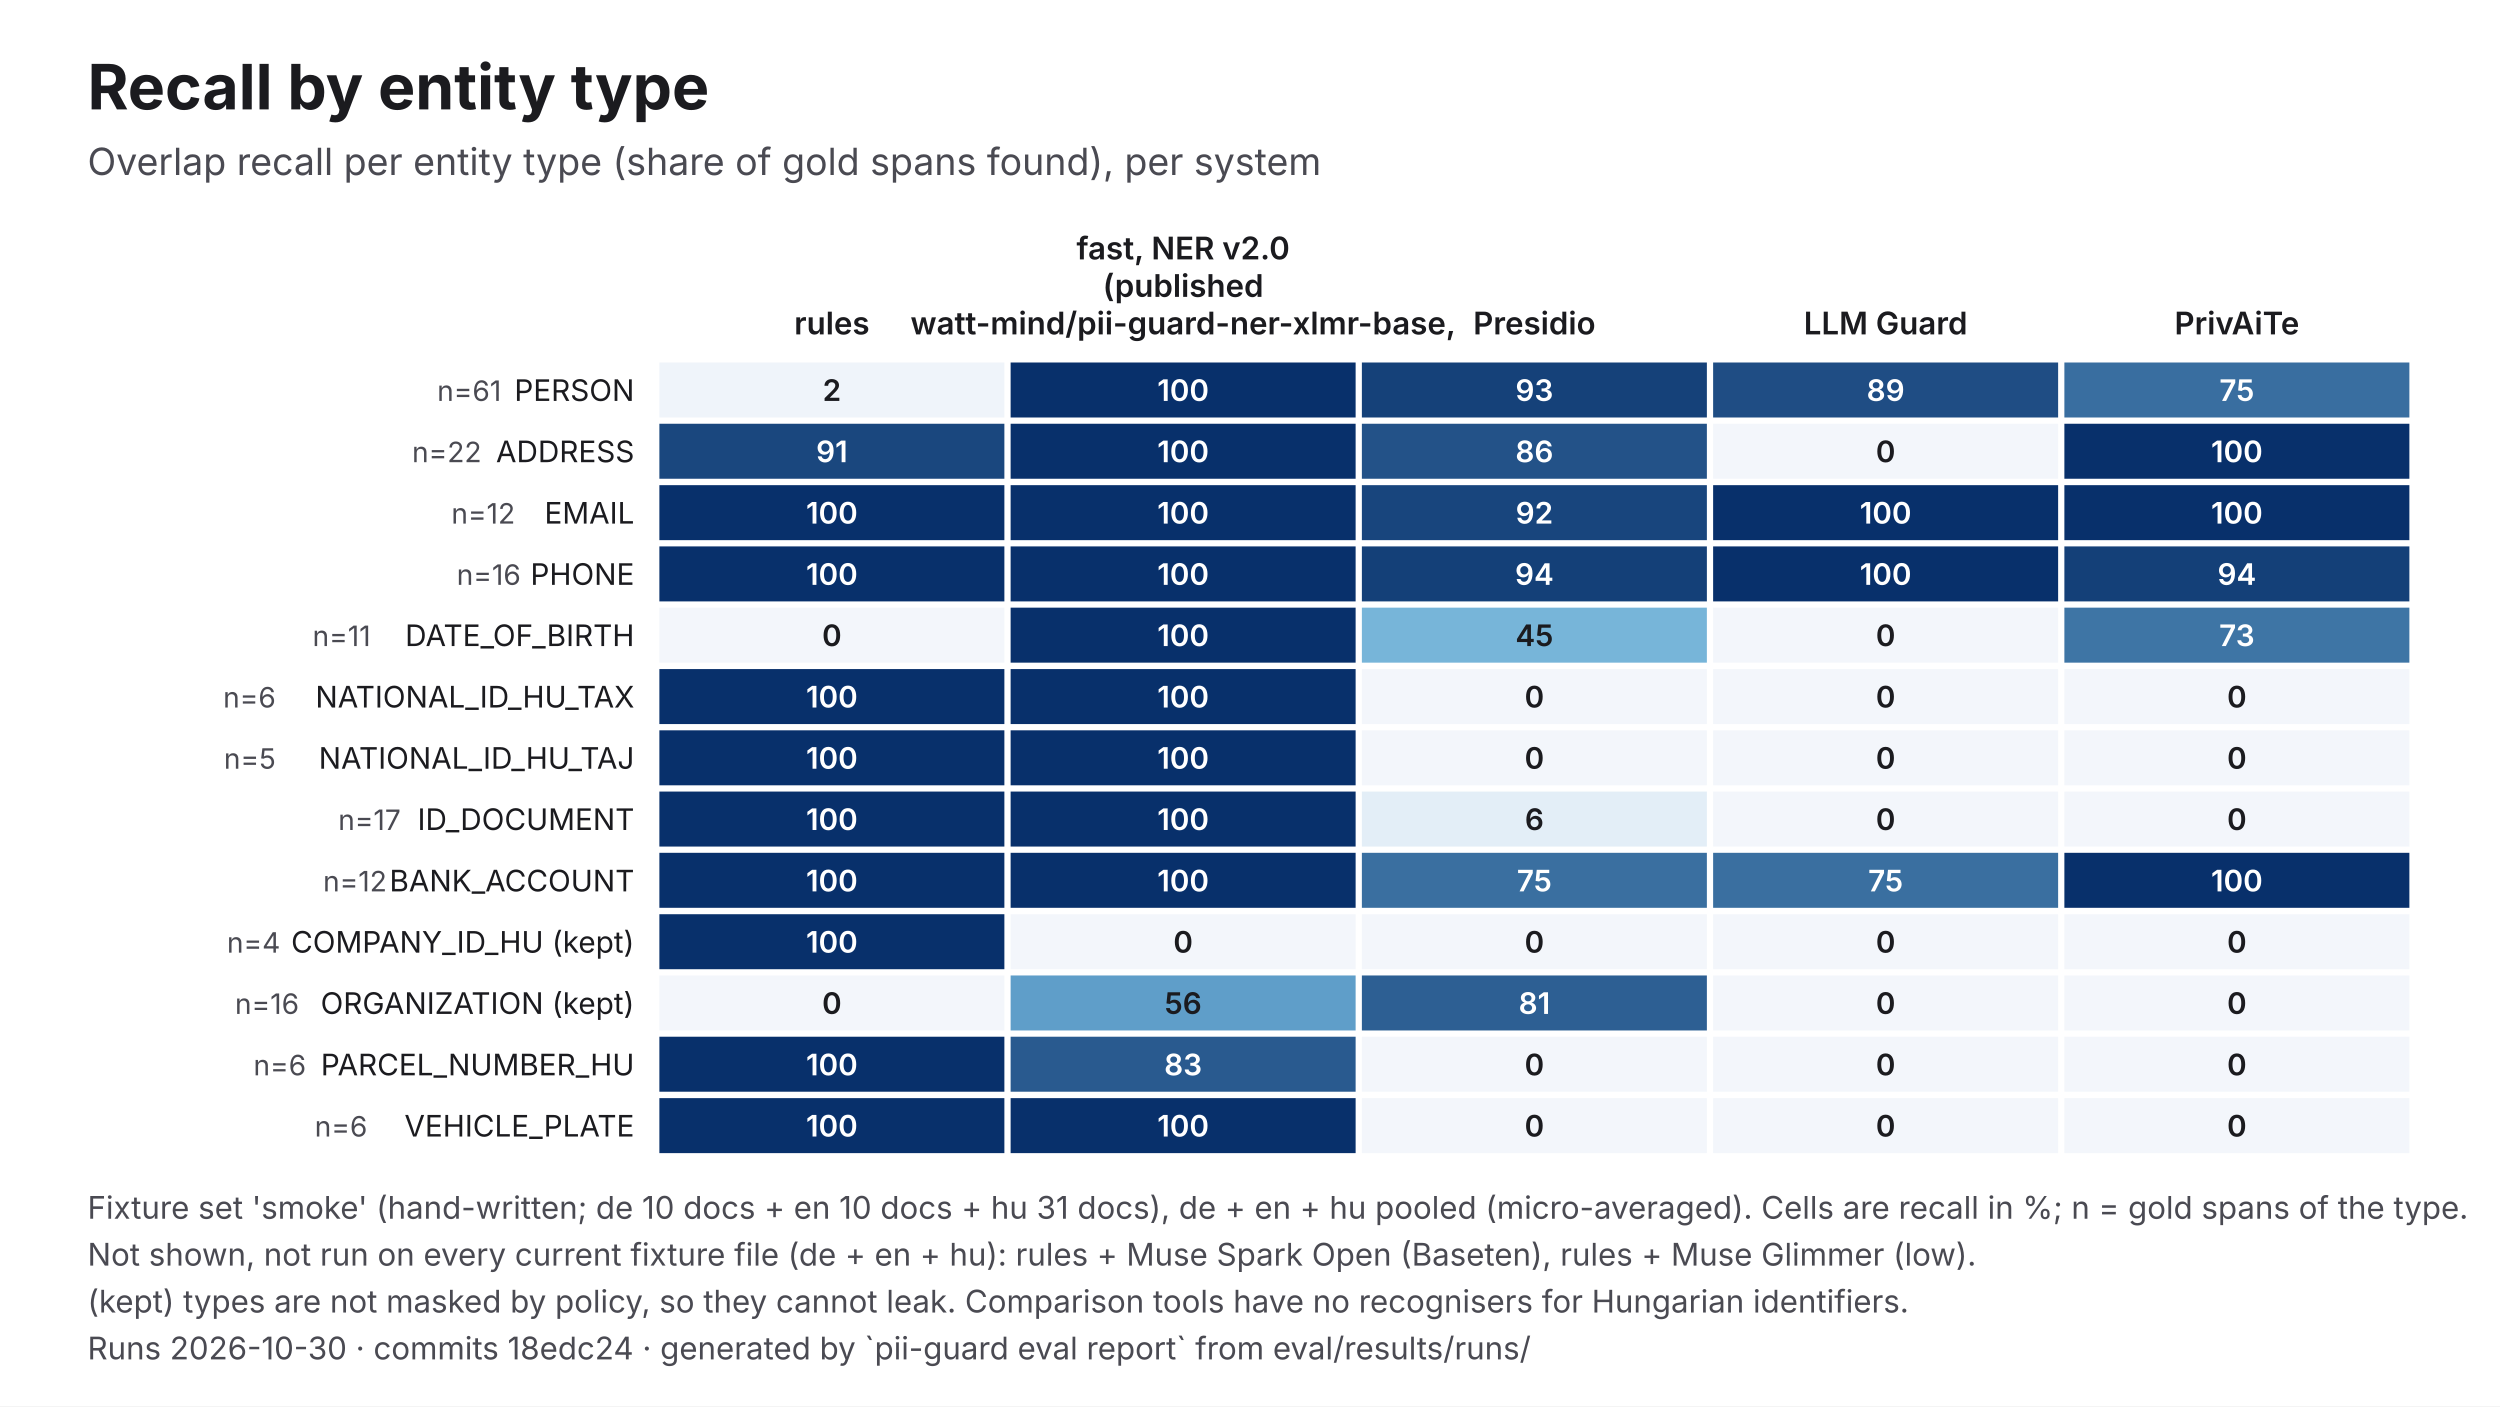
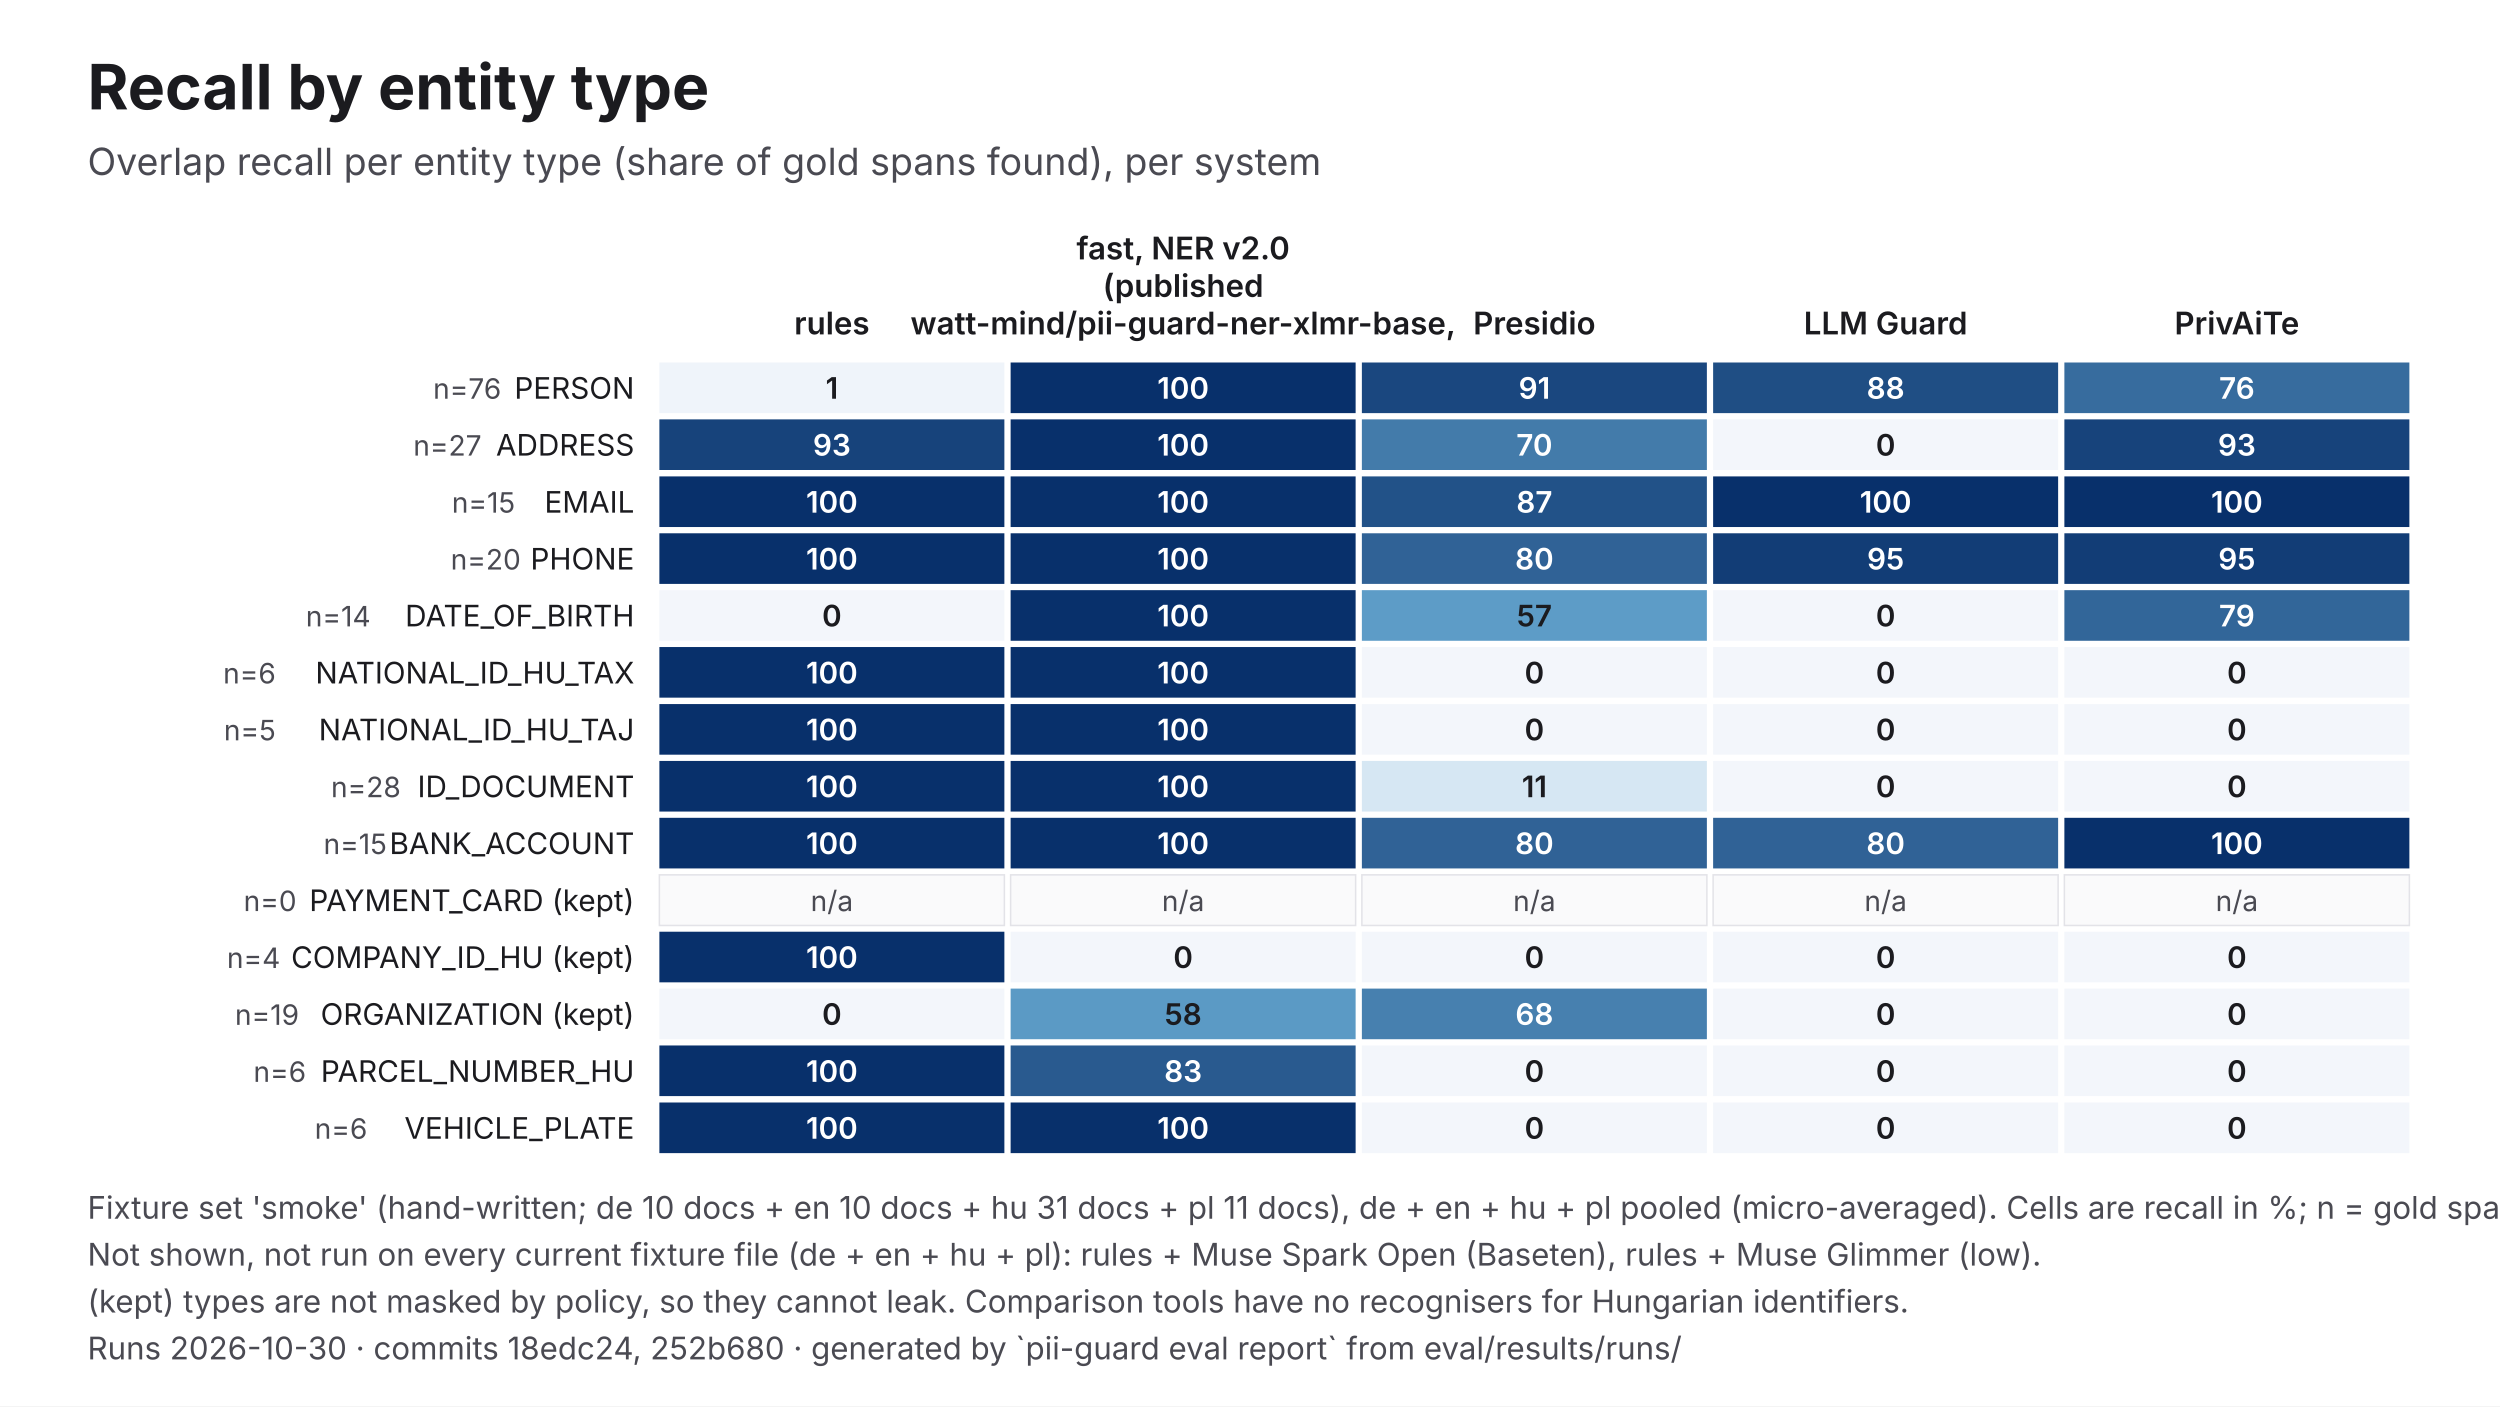
<svg xmlns="http://www.w3.org/2000/svg" viewBox="0 0 1600 900" width="1600" height="900" role="img" aria-labelledby="t d" font-family="Inter, 'Helvetica Neue', Helvetica, Arial, sans-serif">
  <rect width="1600" height="900" fill="#FFFFFF" />
  <text x="56" y="70" font-size="40" fill="#1B1B1F" font-weight="700">Recall by entity type</text>
  <text x="56" y="112" font-size="24" fill="#4A4A52">Overlap recall per entity type (share of gold spans found), per system</text>
  <text x="532.4" y="214" font-size="20" fill="#1B1B1F" text-anchor="middle" font-weight="600">rules</text>
  <text x="757.2" y="166" font-size="20" fill="#1B1B1F" text-anchor="middle" font-weight="600">fast, NER v2.0</text>
  <text x="757.2" y="190" font-size="20" fill="#1B1B1F" text-anchor="middle" font-weight="600">(published</text>
  <text x="757.2" y="214" font-size="20" fill="#1B1B1F" text-anchor="middle" font-weight="600">watt-mind/pii-guard-ner-xlmr-base,</text>
  <text x="982" y="214" font-size="20" fill="#1B1B1F" text-anchor="middle" font-weight="600">Presidio</text>
  <text x="1206.8" y="214" font-size="20" fill="#1B1B1F" text-anchor="middle" font-weight="600">LLM Guard</text>
  <text x="1431.6" y="214" font-size="20" fill="#1B1B1F" text-anchor="middle" font-weight="600">PrivAiTe</text>
-   <text x="406" y="256.6" font-size="19" fill="#1B1B1F" text-anchor="end">PERSON</text>
-   <text x="320.8" y="256.6" font-size="18" fill="#4A4A52" text-anchor="end">n=61</text>
-   <rect x="422" y="232" width="220.8" height="35.2" fill="#EFF4FA" />
-   <text x="532.4" y="256.6" font-size="19" fill="#1B1B1F" text-anchor="middle" font-weight="600">2</text>
-   <rect x="646.8" y="232" width="220.8" height="35.2" fill="#08306B" />
-   <text x="757.2" y="256.6" font-size="19" fill="#FFFFFF" text-anchor="middle" font-weight="600">100</text>
-   <rect x="871.6" y="232" width="220.8" height="35.2" fill="#154179" />
-   <text x="982" y="256.6" font-size="19" fill="#FFFFFF" text-anchor="middle" font-weight="600">93</text>
-   <rect x="1096.4" y="232" width="220.8" height="35.2" fill="#1F4D84" />
-   <text x="1206.8" y="256.6" font-size="19" fill="#FFFFFF" text-anchor="middle" font-weight="600">89</text>
-   <rect x="1321.2" y="232" width="220.8" height="35.2" fill="#396EA0" />
-   <text x="1431.6" y="256.6" font-size="19" fill="#FFFFFF" text-anchor="middle" font-weight="600">75</text>
-   <text x="406" y="295.8" font-size="19" fill="#1B1B1F" text-anchor="end">ADDRESS</text>
-   <text x="308.2" y="295.8" font-size="18" fill="#4A4A52" text-anchor="end">n=22</text>
-   <rect x="422" y="271.2" width="220.8" height="35.2" fill="#1A477E" />
-   <text x="532.4" y="295.8" font-size="19" fill="#FFFFFF" text-anchor="middle" font-weight="600">91</text>
-   <rect x="646.8" y="271.2" width="220.8" height="35.2" fill="#08306B" />
-   <text x="757.2" y="295.8" font-size="19" fill="#FFFFFF" text-anchor="middle" font-weight="600">100</text>
-   <rect x="871.6" y="271.2" width="220.8" height="35.2" fill="#235288" />
-   <text x="982" y="295.8" font-size="19" fill="#FFFFFF" text-anchor="middle" font-weight="600">86</text>
-   <rect x="1096.4" y="271.2" width="220.8" height="35.2" fill="#F3F6FB" />
-   <text x="1206.8" y="295.8" font-size="19" fill="#1B1B1F" text-anchor="middle" font-weight="600">0</text>
-   <rect x="1321.2" y="271.2" width="220.8" height="35.2" fill="#08306B" />
-   <text x="1431.6" y="295.8" font-size="19" fill="#FFFFFF" text-anchor="middle" font-weight="600">100</text>
-   <text x="406" y="335.1" font-size="19" fill="#1B1B1F" text-anchor="end">EMAIL</text>
-   <text x="329.7" y="335.1" font-size="18" fill="#4A4A52" text-anchor="end">n=12</text>
-   <rect x="422" y="310.5" width="220.8" height="35.2" fill="#08306B" />
-   <text x="532.4" y="335.1" font-size="19" fill="#FFFFFF" text-anchor="middle" font-weight="600">100</text>
-   <rect x="646.8" y="310.5" width="220.8" height="35.2" fill="#08306B" />
-   <text x="757.2" y="335.1" font-size="19" fill="#FFFFFF" text-anchor="middle" font-weight="600">100</text>
-   <rect x="871.6" y="310.5" width="220.8" height="35.2" fill="#18457D" />
-   <text x="982" y="335.1" font-size="19" fill="#FFFFFF" text-anchor="middle" font-weight="600">92</text>
-   <rect x="1096.4" y="310.5" width="220.8" height="35.2" fill="#08306B" />
-   <text x="1206.8" y="335.1" font-size="19" fill="#FFFFFF" text-anchor="middle" font-weight="600">100</text>
-   <rect x="1321.2" y="310.5" width="220.8" height="35.2" fill="#08306B" />
-   <text x="1431.6" y="335.1" font-size="19" fill="#FFFFFF" text-anchor="middle" font-weight="600">100</text>
-   <text x="406" y="374.3" font-size="19" fill="#1B1B1F" text-anchor="end">PHONE</text>
-   <text x="333.3" y="374.3" font-size="18" fill="#4A4A52" text-anchor="end">n=16</text>
-   <rect x="422" y="349.7" width="220.8" height="35.2" fill="#08306B" />
-   <text x="532.4" y="374.3" font-size="19" fill="#FFFFFF" text-anchor="middle" font-weight="600">100</text>
-   <rect x="646.8" y="349.7" width="220.8" height="35.2" fill="#08306B" />
-   <text x="757.2" y="374.3" font-size="19" fill="#FFFFFF" text-anchor="middle" font-weight="600">100</text>
-   <rect x="871.6" y="349.7" width="220.8" height="35.2" fill="#144078" />
-   <text x="982" y="374.3" font-size="19" fill="#FFFFFF" text-anchor="middle" font-weight="600">94</text>
-   <rect x="1096.4" y="349.7" width="220.8" height="35.2" fill="#08306B" />
-   <text x="1206.8" y="374.3" font-size="19" fill="#FFFFFF" text-anchor="middle" font-weight="600">100</text>
-   <rect x="1321.2" y="349.7" width="220.8" height="35.2" fill="#144078" />
-   <text x="1431.6" y="374.3" font-size="19" fill="#FFFFFF" text-anchor="middle" font-weight="600">94</text>
-   <text x="406" y="413.5" font-size="19" fill="#1B1B1F" text-anchor="end">DATE_OF_BIRTH</text>
-   <text x="237.2" y="413.5" font-size="18" fill="#4A4A52" text-anchor="end">n=11</text>
-   <rect x="422" y="388.9" width="220.8" height="35.2" fill="#F3F6FB" />
-   <text x="532.4" y="413.5" font-size="19" fill="#1B1B1F" text-anchor="middle" font-weight="600">0</text>
-   <rect x="646.8" y="388.9" width="220.8" height="35.2" fill="#08306B" />
-   <text x="757.2" y="413.5" font-size="19" fill="#FFFFFF" text-anchor="middle" font-weight="600">100</text>
-   <rect x="871.6" y="388.9" width="220.8" height="35.2" fill="#77B5D9" />
-   <text x="982" y="413.5" font-size="19" fill="#1B1B1F" text-anchor="middle" font-weight="600">45</text>
-   <rect x="1096.4" y="388.9" width="220.8" height="35.2" fill="#F3F6FB" />
-   <text x="1206.8" y="413.5" font-size="19" fill="#1B1B1F" text-anchor="middle" font-weight="600">0</text>
-   <rect x="1321.2" y="388.9" width="220.8" height="35.2" fill="#3E75A5" />
-   <text x="1431.6" y="413.5" font-size="19" fill="#FFFFFF" text-anchor="middle" font-weight="600">73</text>
-   <text x="406" y="452.8" font-size="19" fill="#1B1B1F" text-anchor="end">NATIONAL_ID_HU_TAX</text>
-   <text x="176.5" y="452.8" font-size="18" fill="#4A4A52" text-anchor="end">n=6</text>
-   <rect x="422" y="428.2" width="220.8" height="35.2" fill="#08306B" />
-   <text x="532.4" y="452.8" font-size="19" fill="#FFFFFF" text-anchor="middle" font-weight="600">100</text>
-   <rect x="646.8" y="428.2" width="220.8" height="35.2" fill="#08306B" />
-   <text x="757.2" y="452.8" font-size="19" fill="#FFFFFF" text-anchor="middle" font-weight="600">100</text>
-   <rect x="871.6" y="428.2" width="220.8" height="35.2" fill="#F3F6FB" />
-   <text x="982" y="452.8" font-size="19" fill="#1B1B1F" text-anchor="middle" font-weight="600">0</text>
-   <rect x="1096.4" y="428.2" width="220.8" height="35.2" fill="#F3F6FB" />
-   <text x="1206.8" y="452.8" font-size="19" fill="#1B1B1F" text-anchor="middle" font-weight="600">0</text>
-   <rect x="1321.2" y="428.2" width="220.8" height="35.2" fill="#F3F6FB" />
-   <text x="1431.6" y="452.8" font-size="19" fill="#1B1B1F" text-anchor="middle" font-weight="600">0</text>
-   <text x="406" y="492" font-size="19" fill="#1B1B1F" text-anchor="end">NATIONAL_ID_HU_TAJ</text>
-   <text x="176.5" y="492" font-size="18" fill="#4A4A52" text-anchor="end">n=5</text>
-   <rect x="422" y="467.4" width="220.8" height="35.2" fill="#08306B" />
-   <text x="532.4" y="492" font-size="19" fill="#FFFFFF" text-anchor="middle" font-weight="600">100</text>
-   <rect x="646.8" y="467.4" width="220.8" height="35.2" fill="#08306B" />
-   <text x="757.2" y="492" font-size="19" fill="#FFFFFF" text-anchor="middle" font-weight="600">100</text>
-   <rect x="871.6" y="467.4" width="220.8" height="35.2" fill="#F3F6FB" />
-   <text x="982" y="492" font-size="19" fill="#1B1B1F" text-anchor="middle" font-weight="600">0</text>
-   <rect x="1096.4" y="467.4" width="220.8" height="35.2" fill="#F3F6FB" />
-   <text x="1206.8" y="492" font-size="19" fill="#1B1B1F" text-anchor="middle" font-weight="600">0</text>
-   <rect x="1321.2" y="467.4" width="220.8" height="35.2" fill="#F3F6FB" />
-   <text x="1431.6" y="492" font-size="19" fill="#1B1B1F" text-anchor="middle" font-weight="600">0</text>
-   <text x="406" y="531.2" font-size="19" fill="#1B1B1F" text-anchor="end">ID_DOCUMENT</text>
-   <text x="256.5" y="531.2" font-size="18" fill="#4A4A52" text-anchor="end">n=17</text>
-   <rect x="422" y="506.6" width="220.8" height="35.2" fill="#08306B" />
-   <text x="532.4" y="531.2" font-size="19" fill="#FFFFFF" text-anchor="middle" font-weight="600">100</text>
-   <rect x="646.8" y="506.6" width="220.8" height="35.2" fill="#08306B" />
-   <text x="757.2" y="531.2" font-size="19" fill="#FFFFFF" text-anchor="middle" font-weight="600">100</text>
-   <rect x="871.6" y="506.6" width="220.8" height="35.2" fill="#E3EEF7" />
-   <text x="982" y="531.2" font-size="19" fill="#1B1B1F" text-anchor="middle" font-weight="600">6</text>
-   <rect x="1096.4" y="506.6" width="220.8" height="35.2" fill="#F3F6FB" />
-   <text x="1206.8" y="531.2" font-size="19" fill="#1B1B1F" text-anchor="middle" font-weight="600">0</text>
-   <rect x="1321.2" y="506.6" width="220.8" height="35.2" fill="#F3F6FB" />
-   <text x="1431.6" y="531.2" font-size="19" fill="#1B1B1F" text-anchor="middle" font-weight="600">0</text>
-   <text x="406" y="570.5" font-size="19" fill="#1B1B1F" text-anchor="end">BANK_ACCOUNT</text>
-   <text x="247.6" y="570.5" font-size="18" fill="#4A4A52" text-anchor="end">n=12</text>
-   <rect x="422" y="545.8" width="220.8" height="35.2" fill="#08306B" />
-   <text x="532.4" y="570.5" font-size="19" fill="#FFFFFF" text-anchor="middle" font-weight="600">100</text>
-   <rect x="646.8" y="545.8" width="220.8" height="35.2" fill="#08306B" />
-   <text x="757.2" y="570.5" font-size="19" fill="#FFFFFF" text-anchor="middle" font-weight="600">100</text>
-   <rect x="871.6" y="545.8" width="220.8" height="35.2" fill="#3A6FA0" />
-   <text x="982" y="570.5" font-size="19" fill="#FFFFFF" text-anchor="middle" font-weight="600">75</text>
-   <rect x="1096.4" y="545.8" width="220.8" height="35.2" fill="#3A6FA0" />
-   <text x="1206.8" y="570.5" font-size="19" fill="#FFFFFF" text-anchor="middle" font-weight="600">75</text>
-   <rect x="1321.2" y="545.8" width="220.8" height="35.2" fill="#08306B" />
-   <text x="1431.6" y="570.5" font-size="19" fill="#FFFFFF" text-anchor="middle" font-weight="600">100</text>
-   <text x="406" y="609.7" font-size="19" fill="#1B1B1F" text-anchor="end">COMPANY_ID_HU (kept)</text>
-   <text x="179.4" y="609.7" font-size="18" fill="#4A4A52" text-anchor="end">n=4</text>
-   <rect x="422" y="585.1" width="220.8" height="35.2" fill="#08306B" />
-   <text x="532.4" y="609.7" font-size="19" fill="#FFFFFF" text-anchor="middle" font-weight="600">100</text>
-   <rect x="646.8" y="585.1" width="220.8" height="35.2" fill="#F3F6FB" />
-   <text x="757.2" y="609.7" font-size="19" fill="#1B1B1F" text-anchor="middle" font-weight="600">0</text>
-   <rect x="871.6" y="585.1" width="220.8" height="35.2" fill="#F3F6FB" />
-   <text x="982" y="609.7" font-size="19" fill="#1B1B1F" text-anchor="middle" font-weight="600">0</text>
-   <rect x="1096.4" y="585.1" width="220.8" height="35.2" fill="#F3F6FB" />
-   <text x="1206.8" y="609.7" font-size="19" fill="#1B1B1F" text-anchor="middle" font-weight="600">0</text>
-   <rect x="1321.2" y="585.1" width="220.8" height="35.2" fill="#F3F6FB" />
-   <text x="1431.6" y="609.7" font-size="19" fill="#1B1B1F" text-anchor="middle" font-weight="600">0</text>
-   <text x="406" y="648.9" font-size="19" fill="#1B1B1F" text-anchor="end">ORGANIZATION (kept)</text>
-   <text x="191.4" y="648.9" font-size="18" fill="#4A4A52" text-anchor="end">n=16</text>
-   <rect x="422" y="624.3" width="220.8" height="35.2" fill="#F3F6FB" />
-   <text x="532.4" y="648.9" font-size="19" fill="#1B1B1F" text-anchor="middle" font-weight="600">0</text>
-   <rect x="646.8" y="624.3" width="220.8" height="35.2" fill="#5F9EC9" />
-   <text x="757.2" y="648.9" font-size="19" fill="#1B1B1F" text-anchor="middle" font-weight="600">56</text>
-   <rect x="871.6" y="624.3" width="220.8" height="35.2" fill="#2D5F93" />
-   <text x="982" y="648.9" font-size="19" fill="#FFFFFF" text-anchor="middle" font-weight="600">81</text>
-   <rect x="1096.4" y="624.3" width="220.8" height="35.2" fill="#F3F6FB" />
-   <text x="1206.8" y="648.9" font-size="19" fill="#1B1B1F" text-anchor="middle" font-weight="600">0</text>
-   <rect x="1321.2" y="624.3" width="220.8" height="35.2" fill="#F3F6FB" />
-   <text x="1431.6" y="648.9" font-size="19" fill="#1B1B1F" text-anchor="middle" font-weight="600">0</text>
-   <text x="406" y="688.2" font-size="19" fill="#1B1B1F" text-anchor="end">PARCEL_NUMBER_HU</text>
-   <text x="195.9" y="688.2" font-size="18" fill="#4A4A52" text-anchor="end">n=6</text>
-   <rect x="422" y="663.5" width="220.8" height="35.2" fill="#08306B" />
-   <text x="532.4" y="688.2" font-size="19" fill="#FFFFFF" text-anchor="middle" font-weight="600">100</text>
-   <rect x="646.8" y="663.5" width="220.8" height="35.2" fill="#295A8F" />
-   <text x="757.2" y="688.2" font-size="19" fill="#FFFFFF" text-anchor="middle" font-weight="600">83</text>
-   <rect x="871.6" y="663.5" width="220.8" height="35.2" fill="#F3F6FB" />
-   <text x="982" y="688.2" font-size="19" fill="#1B1B1F" text-anchor="middle" font-weight="600">0</text>
-   <rect x="1096.4" y="663.5" width="220.8" height="35.2" fill="#F3F6FB" />
-   <text x="1206.8" y="688.2" font-size="19" fill="#1B1B1F" text-anchor="middle" font-weight="600">0</text>
-   <rect x="1321.2" y="663.5" width="220.8" height="35.2" fill="#F3F6FB" />
-   <text x="1431.6" y="688.2" font-size="19" fill="#1B1B1F" text-anchor="middle" font-weight="600">0</text>
-   <text x="406" y="727.4" font-size="19" fill="#1B1B1F" text-anchor="end">VEHICLE_PLATE</text>
-   <text x="235.1" y="727.4" font-size="18" fill="#4A4A52" text-anchor="end">n=6</text>
-   <rect x="422" y="702.8" width="220.8" height="35.2" fill="#08306B" />
-   <text x="532.4" y="727.4" font-size="19" fill="#FFFFFF" text-anchor="middle" font-weight="600">100</text>
-   <rect x="646.8" y="702.8" width="220.8" height="35.2" fill="#08306B" />
-   <text x="757.2" y="727.4" font-size="19" fill="#FFFFFF" text-anchor="middle" font-weight="600">100</text>
-   <rect x="871.6" y="702.8" width="220.8" height="35.2" fill="#F3F6FB" />
-   <text x="982" y="727.4" font-size="19" fill="#1B1B1F" text-anchor="middle" font-weight="600">0</text>
-   <rect x="1096.4" y="702.8" width="220.8" height="35.2" fill="#F3F6FB" />
-   <text x="1206.8" y="727.4" font-size="19" fill="#1B1B1F" text-anchor="middle" font-weight="600">0</text>
-   <rect x="1321.2" y="702.8" width="220.8" height="35.2" fill="#F3F6FB" />
-   <text x="1431.6" y="727.4" font-size="19" fill="#1B1B1F" text-anchor="middle" font-weight="600">0</text>
-   <text x="56" y="780" font-size="20" fill="#4A4A52">Fixture set 'smoke' (hand-written; de 10 docs + en 10 docs + hu 31 docs), de + en + hu pooled (micro-averaged). Cells are recall in %; n = gold spans of the type.</text>
-   <text x="56" y="810" font-size="20" fill="#4A4A52">Not shown, not run on every current fixture file (de + en + hu): rules + Muse Spark Open (Baseten), rules + Muse Glimmer (low).</text>
+   <text x="406" y="255.2" font-size="19" fill="#1B1B1F" text-anchor="end">PERSON</text>
+   <text x="320.8" y="255.2" font-size="18" fill="#4A4A52" text-anchor="end">n=76</text>
+   <rect x="422" y="232" width="220.8" height="32.4" fill="#EFF4FA" />
+   <text x="532.4" y="255.2" font-size="19" fill="#1B1B1F" text-anchor="middle" font-weight="600">1</text>
+   <rect x="646.8" y="232" width="220.8" height="32.4" fill="#08306B" />
+   <text x="757.2" y="255.2" font-size="19" fill="#FFFFFF" text-anchor="middle" font-weight="600">100</text>
+   <rect x="871.6" y="232" width="220.8" height="32.4" fill="#1A477F" />
+   <text x="982" y="255.2" font-size="19" fill="#FFFFFF" text-anchor="middle" font-weight="600">91</text>
+   <rect x="1096.4" y="232" width="220.8" height="32.4" fill="#1F4E84" />
+   <text x="1206.8" y="255.2" font-size="19" fill="#FFFFFF" text-anchor="middle" font-weight="600">88</text>
+   <rect x="1321.2" y="232" width="220.8" height="32.4" fill="#376C9E" />
+   <text x="1431.6" y="255.2" font-size="19" fill="#FFFFFF" text-anchor="middle" font-weight="600">76</text>
+   <text x="406" y="291.6" font-size="19" fill="#1B1B1F" text-anchor="end">ADDRESS</text>
+   <text x="308.2" y="291.6" font-size="18" fill="#4A4A52" text-anchor="end">n=27</text>
+   <rect x="422" y="268.4" width="220.8" height="32.4" fill="#17437B" />
+   <text x="532.4" y="291.6" font-size="19" fill="#FFFFFF" text-anchor="middle" font-weight="600">93</text>
+   <rect x="646.8" y="268.4" width="220.8" height="32.4" fill="#08306B" />
+   <text x="757.2" y="291.6" font-size="19" fill="#FFFFFF" text-anchor="middle" font-weight="600">100</text>
+   <rect x="871.6" y="268.4" width="220.8" height="32.4" fill="#437BAA" />
+   <text x="982" y="291.6" font-size="19" fill="#FFFFFF" text-anchor="middle" font-weight="600">70</text>
+   <rect x="1096.4" y="268.4" width="220.8" height="32.4" fill="#F3F6FB" />
+   <text x="1206.8" y="291.6" font-size="19" fill="#1B1B1F" text-anchor="middle" font-weight="600">0</text>
+   <rect x="1321.2" y="268.4" width="220.8" height="32.4" fill="#17437B" />
+   <text x="1431.6" y="291.6" font-size="19" fill="#FFFFFF" text-anchor="middle" font-weight="600">93</text>
+   <text x="406" y="328.1" font-size="19" fill="#1B1B1F" text-anchor="end">EMAIL</text>
+   <text x="329.7" y="328.1" font-size="18" fill="#4A4A52" text-anchor="end">n=15</text>
+   <rect x="422" y="304.9" width="220.8" height="32.4" fill="#08306B" />
+   <text x="532.4" y="328.1" font-size="19" fill="#FFFFFF" text-anchor="middle" font-weight="600">100</text>
+   <rect x="646.8" y="304.9" width="220.8" height="32.4" fill="#08306B" />
+   <text x="757.2" y="328.1" font-size="19" fill="#FFFFFF" text-anchor="middle" font-weight="600">100</text>
+   <rect x="871.6" y="304.9" width="220.8" height="32.4" fill="#225288" />
+   <text x="982" y="328.1" font-size="19" fill="#FFFFFF" text-anchor="middle" font-weight="600">87</text>
+   <rect x="1096.4" y="304.9" width="220.8" height="32.4" fill="#08306B" />
+   <text x="1206.8" y="328.1" font-size="19" fill="#FFFFFF" text-anchor="middle" font-weight="600">100</text>
+   <rect x="1321.2" y="304.9" width="220.8" height="32.4" fill="#08306B" />
+   <text x="1431.6" y="328.1" font-size="19" fill="#FFFFFF" text-anchor="middle" font-weight="600">100</text>
+   <text x="406" y="364.5" font-size="19" fill="#1B1B1F" text-anchor="end">PHONE</text>
+   <text x="333.3" y="364.5" font-size="18" fill="#4A4A52" text-anchor="end">n=20</text>
+   <rect x="422" y="341.3" width="220.8" height="32.4" fill="#08306B" />
+   <text x="532.4" y="364.5" font-size="19" fill="#FFFFFF" text-anchor="middle" font-weight="600">100</text>
+   <rect x="646.8" y="341.3" width="220.8" height="32.4" fill="#08306B" />
+   <text x="757.2" y="364.5" font-size="19" fill="#FFFFFF" text-anchor="middle" font-weight="600">100</text>
+   <rect x="871.6" y="341.3" width="220.8" height="32.4" fill="#306296" />
+   <text x="982" y="364.5" font-size="19" fill="#FFFFFF" text-anchor="middle" font-weight="600">80</text>
+   <rect x="1096.4" y="341.3" width="220.8" height="32.4" fill="#123D76" />
+   <text x="1206.8" y="364.5" font-size="19" fill="#FFFFFF" text-anchor="middle" font-weight="600">95</text>
+   <rect x="1321.2" y="341.3" width="220.8" height="32.4" fill="#123D76" />
+   <text x="1431.6" y="364.5" font-size="19" fill="#FFFFFF" text-anchor="middle" font-weight="600">95</text>
+   <text x="406" y="400.9" font-size="19" fill="#1B1B1F" text-anchor="end">DATE_OF_BIRTH</text>
+   <text x="237.2" y="400.9" font-size="18" fill="#4A4A52" text-anchor="end">n=14</text>
+   <rect x="422" y="377.7" width="220.8" height="32.4" fill="#F3F6FB" />
+   <text x="532.4" y="400.9" font-size="19" fill="#1B1B1F" text-anchor="middle" font-weight="600">0</text>
+   <rect x="646.8" y="377.7" width="220.8" height="32.4" fill="#08306B" />
+   <text x="757.2" y="400.9" font-size="19" fill="#FFFFFF" text-anchor="middle" font-weight="600">100</text>
+   <rect x="871.6" y="377.7" width="220.8" height="32.4" fill="#5D9CC7" />
+   <text x="982" y="400.9" font-size="19" fill="#1B1B1F" text-anchor="middle" font-weight="600">57</text>
+   <rect x="1096.4" y="377.7" width="220.8" height="32.4" fill="#F3F6FB" />
+   <text x="1206.8" y="400.9" font-size="19" fill="#1B1B1F" text-anchor="middle" font-weight="600">0</text>
+   <rect x="1321.2" y="377.7" width="220.8" height="32.4" fill="#326699" />
+   <text x="1431.6" y="400.9" font-size="19" fill="#FFFFFF" text-anchor="middle" font-weight="600">79</text>
+   <text x="406" y="437.4" font-size="19" fill="#1B1B1F" text-anchor="end">NATIONAL_ID_HU_TAX</text>
+   <text x="176.5" y="437.4" font-size="18" fill="#4A4A52" text-anchor="end">n=6</text>
+   <rect x="422" y="414.1" width="220.8" height="32.4" fill="#08306B" />
+   <text x="532.4" y="437.4" font-size="19" fill="#FFFFFF" text-anchor="middle" font-weight="600">100</text>
+   <rect x="646.8" y="414.1" width="220.8" height="32.4" fill="#08306B" />
+   <text x="757.2" y="437.4" font-size="19" fill="#FFFFFF" text-anchor="middle" font-weight="600">100</text>
+   <rect x="871.6" y="414.1" width="220.8" height="32.4" fill="#F3F6FB" />
+   <text x="982" y="437.4" font-size="19" fill="#1B1B1F" text-anchor="middle" font-weight="600">0</text>
+   <rect x="1096.4" y="414.1" width="220.8" height="32.4" fill="#F3F6FB" />
+   <text x="1206.8" y="437.4" font-size="19" fill="#1B1B1F" text-anchor="middle" font-weight="600">0</text>
+   <rect x="1321.2" y="414.1" width="220.8" height="32.4" fill="#F3F6FB" />
+   <text x="1431.6" y="437.4" font-size="19" fill="#1B1B1F" text-anchor="middle" font-weight="600">0</text>
+   <text x="406" y="473.8" font-size="19" fill="#1B1B1F" text-anchor="end">NATIONAL_ID_HU_TAJ</text>
+   <text x="176.5" y="473.8" font-size="18" fill="#4A4A52" text-anchor="end">n=5</text>
+   <rect x="422" y="450.6" width="220.8" height="32.4" fill="#08306B" />
+   <text x="532.4" y="473.8" font-size="19" fill="#FFFFFF" text-anchor="middle" font-weight="600">100</text>
+   <rect x="646.8" y="450.6" width="220.8" height="32.4" fill="#08306B" />
+   <text x="757.2" y="473.8" font-size="19" fill="#FFFFFF" text-anchor="middle" font-weight="600">100</text>
+   <rect x="871.6" y="450.6" width="220.8" height="32.4" fill="#F3F6FB" />
+   <text x="982" y="473.8" font-size="19" fill="#1B1B1F" text-anchor="middle" font-weight="600">0</text>
+   <rect x="1096.4" y="450.6" width="220.8" height="32.4" fill="#F3F6FB" />
+   <text x="1206.8" y="473.8" font-size="19" fill="#1B1B1F" text-anchor="middle" font-weight="600">0</text>
+   <rect x="1321.2" y="450.6" width="220.8" height="32.4" fill="#F3F6FB" />
+   <text x="1431.6" y="473.8" font-size="19" fill="#1B1B1F" text-anchor="middle" font-weight="600">0</text>
+   <text x="406" y="510.2" font-size="19" fill="#1B1B1F" text-anchor="end">ID_DOCUMENT</text>
+   <text x="256.5" y="510.2" font-size="18" fill="#4A4A52" text-anchor="end">n=28</text>
+   <rect x="422" y="487" width="220.8" height="32.4" fill="#08306B" />
+   <text x="532.4" y="510.2" font-size="19" fill="#FFFFFF" text-anchor="middle" font-weight="600">100</text>
+   <rect x="646.8" y="487" width="220.8" height="32.4" fill="#08306B" />
+   <text x="757.2" y="510.2" font-size="19" fill="#FFFFFF" text-anchor="middle" font-weight="600">100</text>
+   <rect x="871.6" y="487" width="220.8" height="32.4" fill="#D6E7F3" />
+   <text x="982" y="510.2" font-size="19" fill="#1B1B1F" text-anchor="middle" font-weight="600">11</text>
+   <rect x="1096.4" y="487" width="220.8" height="32.4" fill="#F3F6FB" />
+   <text x="1206.8" y="510.2" font-size="19" fill="#1B1B1F" text-anchor="middle" font-weight="600">0</text>
+   <rect x="1321.2" y="487" width="220.8" height="32.4" fill="#F3F6FB" />
+   <text x="1431.6" y="510.2" font-size="19" fill="#1B1B1F" text-anchor="middle" font-weight="600">0</text>
+   <text x="406" y="546.6" font-size="19" fill="#1B1B1F" text-anchor="end">BANK_ACCOUNT</text>
+   <text x="247.6" y="546.6" font-size="18" fill="#4A4A52" text-anchor="end">n=15</text>
+   <rect x="422" y="523.4" width="220.8" height="32.4" fill="#08306B" />
+   <text x="532.4" y="546.6" font-size="19" fill="#FFFFFF" text-anchor="middle" font-weight="600">100</text>
+   <rect x="646.8" y="523.4" width="220.8" height="32.4" fill="#08306B" />
+   <text x="757.2" y="546.6" font-size="19" fill="#FFFFFF" text-anchor="middle" font-weight="600">100</text>
+   <rect x="871.6" y="523.4" width="220.8" height="32.4" fill="#306296" />
+   <text x="982" y="546.6" font-size="19" fill="#FFFFFF" text-anchor="middle" font-weight="600">80</text>
+   <rect x="1096.4" y="523.4" width="220.8" height="32.4" fill="#306296" />
+   <text x="1206.8" y="546.6" font-size="19" fill="#FFFFFF" text-anchor="middle" font-weight="600">80</text>
+   <rect x="1321.2" y="523.4" width="220.8" height="32.4" fill="#08306B" />
+   <text x="1431.6" y="546.6" font-size="19" fill="#FFFFFF" text-anchor="middle" font-weight="600">100</text>
+   <text x="406" y="583.1" font-size="19" fill="#1B1B1F" text-anchor="end">PAYMENT_CARD (kept)</text>
+   <text x="189.8" y="583.1" font-size="18" fill="#4A4A52" text-anchor="end">n=0</text>
+   <rect x="422" y="559.9" width="220.8" height="32.4" fill="#FAFAFB" stroke="#E3E3E8" />
+   <text x="532.4" y="583.1" font-size="18" fill="#4A4A52" text-anchor="middle">n/a</text>
+   <rect x="646.8" y="559.9" width="220.8" height="32.4" fill="#FAFAFB" stroke="#E3E3E8" />
+   <text x="757.2" y="583.1" font-size="18" fill="#4A4A52" text-anchor="middle">n/a</text>
+   <rect x="871.6" y="559.9" width="220.8" height="32.4" fill="#FAFAFB" stroke="#E3E3E8" />
+   <text x="982" y="583.1" font-size="18" fill="#4A4A52" text-anchor="middle">n/a</text>
+   <rect x="1096.4" y="559.9" width="220.8" height="32.4" fill="#FAFAFB" stroke="#E3E3E8" />
+   <text x="1206.8" y="583.1" font-size="18" fill="#4A4A52" text-anchor="middle">n/a</text>
+   <rect x="1321.2" y="559.9" width="220.8" height="32.4" fill="#FAFAFB" stroke="#E3E3E8" />
+   <text x="1431.6" y="583.1" font-size="18" fill="#4A4A52" text-anchor="middle">n/a</text>
+   <text x="406" y="619.5" font-size="19" fill="#1B1B1F" text-anchor="end">COMPANY_ID_HU (kept)</text>
+   <text x="179.4" y="619.5" font-size="18" fill="#4A4A52" text-anchor="end">n=4</text>
+   <rect x="422" y="596.3" width="220.8" height="32.4" fill="#08306B" />
+   <text x="532.4" y="619.5" font-size="19" fill="#FFFFFF" text-anchor="middle" font-weight="600">100</text>
+   <rect x="646.8" y="596.3" width="220.8" height="32.4" fill="#F3F6FB" />
+   <text x="757.2" y="619.5" font-size="19" fill="#1B1B1F" text-anchor="middle" font-weight="600">0</text>
+   <rect x="871.6" y="596.3" width="220.8" height="32.4" fill="#F3F6FB" />
+   <text x="982" y="619.5" font-size="19" fill="#1B1B1F" text-anchor="middle" font-weight="600">0</text>
+   <rect x="1096.4" y="596.3" width="220.8" height="32.4" fill="#F3F6FB" />
+   <text x="1206.8" y="619.5" font-size="19" fill="#1B1B1F" text-anchor="middle" font-weight="600">0</text>
+   <rect x="1321.2" y="596.3" width="220.8" height="32.4" fill="#F3F6FB" />
+   <text x="1431.6" y="619.5" font-size="19" fill="#1B1B1F" text-anchor="middle" font-weight="600">0</text>
+   <text x="406" y="655.9" font-size="19" fill="#1B1B1F" text-anchor="end">ORGANIZATION (kept)</text>
+   <text x="191.4" y="655.9" font-size="18" fill="#4A4A52" text-anchor="end">n=19</text>
+   <rect x="422" y="632.7" width="220.8" height="32.4" fill="#F3F6FB" />
+   <text x="532.4" y="655.9" font-size="19" fill="#1B1B1F" text-anchor="middle" font-weight="600">0</text>
+   <rect x="646.8" y="632.7" width="220.8" height="32.4" fill="#5B9AC5" />
+   <text x="757.2" y="655.9" font-size="19" fill="#1B1B1F" text-anchor="middle" font-weight="600">58</text>
+   <rect x="871.6" y="632.7" width="220.8" height="32.4" fill="#4780AF" />
+   <text x="982" y="655.9" font-size="19" fill="#FFFFFF" text-anchor="middle" font-weight="600">68</text>
+   <rect x="1096.4" y="632.7" width="220.8" height="32.4" fill="#F3F6FB" />
+   <text x="1206.8" y="655.9" font-size="19" fill="#1B1B1F" text-anchor="middle" font-weight="600">0</text>
+   <rect x="1321.2" y="632.7" width="220.8" height="32.4" fill="#F3F6FB" />
+   <text x="1431.6" y="655.9" font-size="19" fill="#1B1B1F" text-anchor="middle" font-weight="600">0</text>
+   <text x="406" y="692.4" font-size="19" fill="#1B1B1F" text-anchor="end">PARCEL_NUMBER_HU</text>
+   <text x="195.9" y="692.4" font-size="18" fill="#4A4A52" text-anchor="end">n=6</text>
+   <rect x="422" y="669.1" width="220.8" height="32.4" fill="#08306B" />
+   <text x="532.4" y="692.4" font-size="19" fill="#FFFFFF" text-anchor="middle" font-weight="600">100</text>
+   <rect x="646.8" y="669.1" width="220.8" height="32.4" fill="#295A8F" />
+   <text x="757.2" y="692.4" font-size="19" fill="#FFFFFF" text-anchor="middle" font-weight="600">83</text>
+   <rect x="871.6" y="669.1" width="220.8" height="32.4" fill="#F3F6FB" />
+   <text x="982" y="692.4" font-size="19" fill="#1B1B1F" text-anchor="middle" font-weight="600">0</text>
+   <rect x="1096.4" y="669.1" width="220.8" height="32.4" fill="#F3F6FB" />
+   <text x="1206.8" y="692.4" font-size="19" fill="#1B1B1F" text-anchor="middle" font-weight="600">0</text>
+   <rect x="1321.2" y="669.1" width="220.8" height="32.4" fill="#F3F6FB" />
+   <text x="1431.6" y="692.4" font-size="19" fill="#1B1B1F" text-anchor="middle" font-weight="600">0</text>
+   <text x="406" y="728.8" font-size="19" fill="#1B1B1F" text-anchor="end">VEHICLE_PLATE</text>
+   <text x="235.1" y="728.8" font-size="18" fill="#4A4A52" text-anchor="end">n=6</text>
+   <rect x="422" y="705.6" width="220.8" height="32.4" fill="#08306B" />
+   <text x="532.4" y="728.8" font-size="19" fill="#FFFFFF" text-anchor="middle" font-weight="600">100</text>
+   <rect x="646.8" y="705.6" width="220.8" height="32.4" fill="#08306B" />
+   <text x="757.2" y="728.8" font-size="19" fill="#FFFFFF" text-anchor="middle" font-weight="600">100</text>
+   <rect x="871.6" y="705.6" width="220.8" height="32.4" fill="#F3F6FB" />
+   <text x="982" y="728.8" font-size="19" fill="#1B1B1F" text-anchor="middle" font-weight="600">0</text>
+   <rect x="1096.4" y="705.6" width="220.8" height="32.4" fill="#F3F6FB" />
+   <text x="1206.8" y="728.8" font-size="19" fill="#1B1B1F" text-anchor="middle" font-weight="600">0</text>
+   <rect x="1321.2" y="705.6" width="220.8" height="32.4" fill="#F3F6FB" />
+   <text x="1431.6" y="728.8" font-size="19" fill="#1B1B1F" text-anchor="middle" font-weight="600">0</text>
+   <text x="56" y="780" font-size="20" fill="#4A4A52">Fixture set 'smoke' (hand-written; de 10 docs + en 10 docs + hu 31 docs + pl 11 docs), de + en + hu + pl pooled (micro-averaged). Cells are recall in %; n = gold spans of the type.</text>
+   <text x="56" y="810" font-size="20" fill="#4A4A52">Not shown, not run on every current fixture file (de + en + hu + pl): rules + Muse Spark Open (Baseten), rules + Muse Glimmer (low).</text>
  <text x="56" y="840" font-size="20" fill="#4A4A52">(kept) types are not masked by policy, so they cannot leak. Comparison tools have no recognisers for Hungarian identifiers.</text>
-   <text x="56" y="870" font-size="20" fill="#4A4A52">Runs 2026-10-30 · commits 18edc24 · generated by `pii-guard eval report` from eval/results/runs/</text>
+   <text x="56" y="870" font-size="20" fill="#4A4A52">Runs 2026-10-30 · commits 18edc24, 252b680 · generated by `pii-guard eval report` from eval/results/runs/</text>
</svg>
